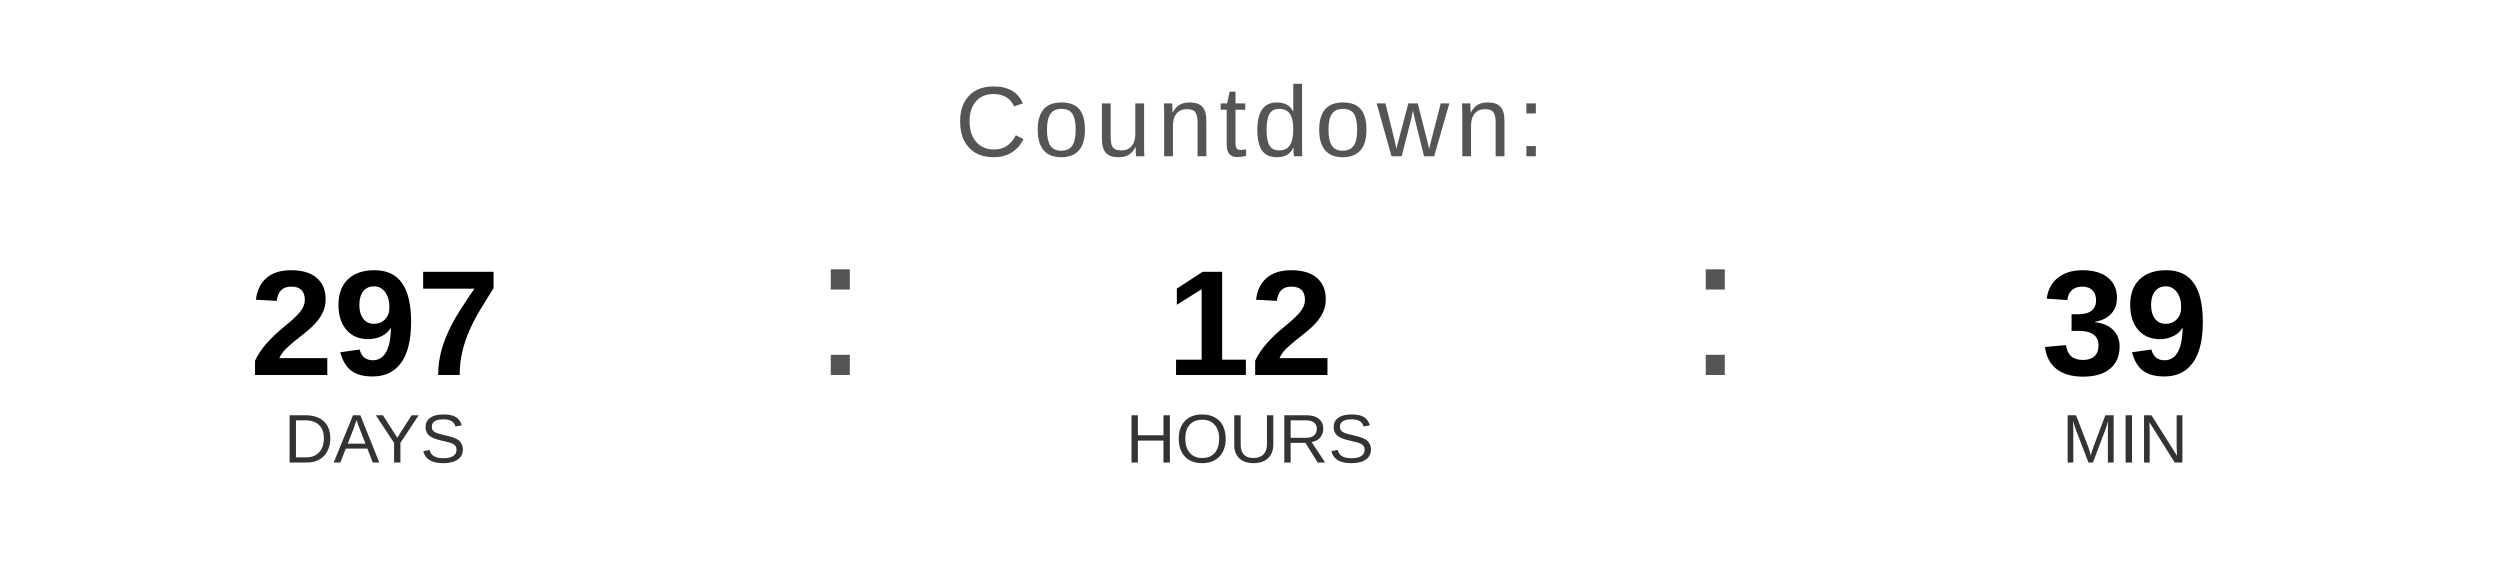
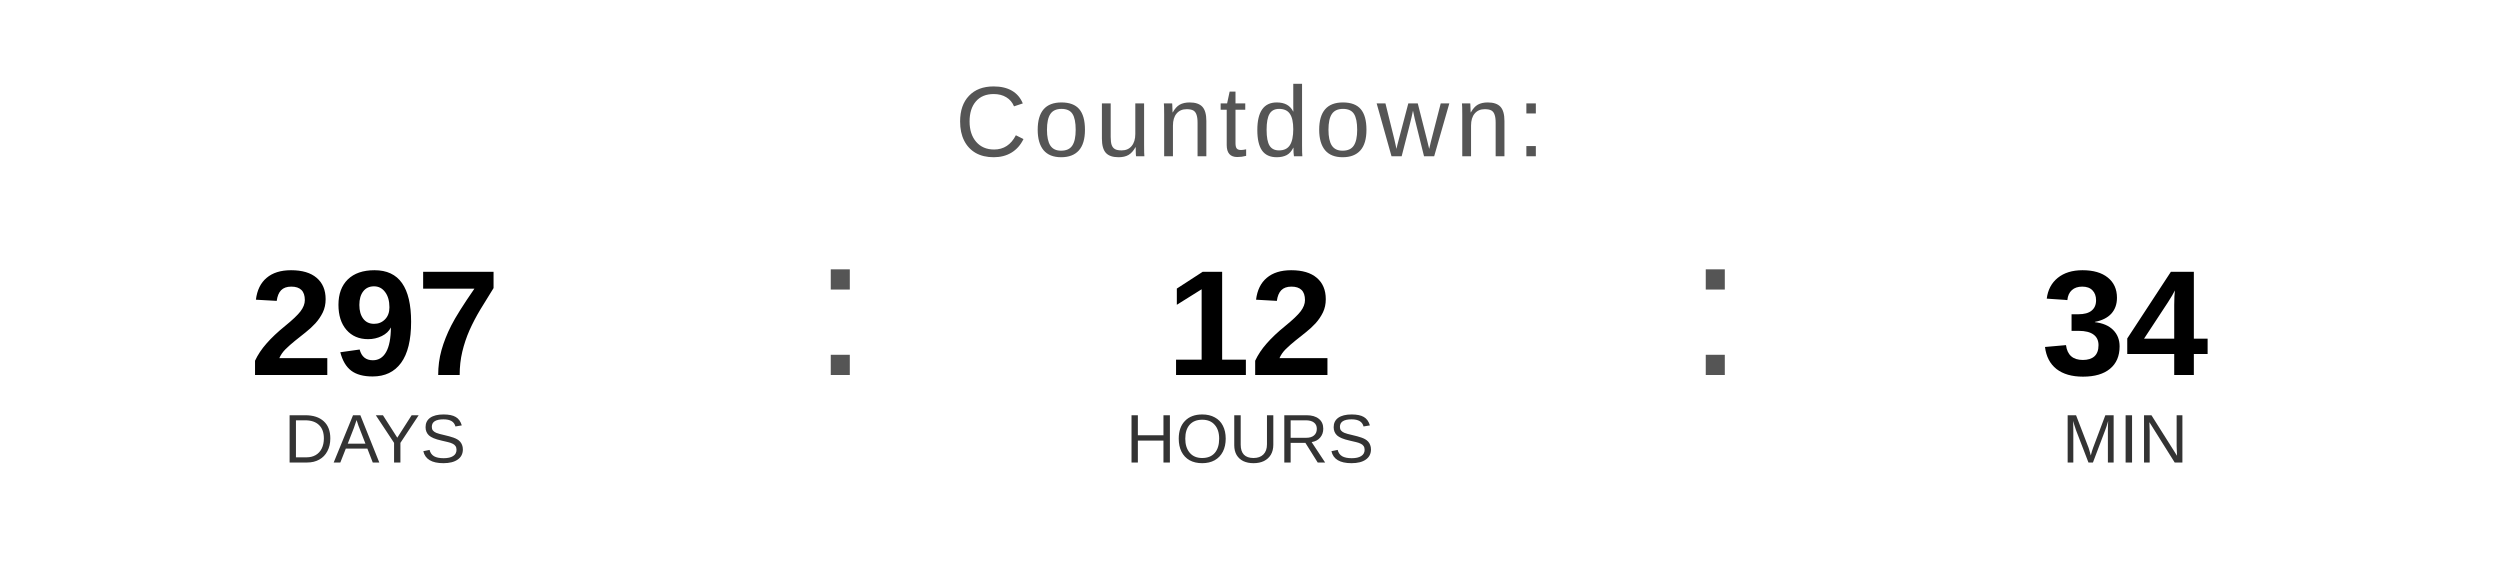
<svg xmlns="http://www.w3.org/2000/svg" width="400" height="90" viewBox="0 0 400 90">
  <text x="200" y="25" font-family="Arial, Helvetica, sans-serif" font-size="16" fill="#555555" text-anchor="middle" letter-spacing="1">
    Countdown:
  </text>
  <text x="60" y="60" font-family="Arial, Helvetica, sans-serif" font-size="24" font-weight="bold" fill="#000000" text-anchor="middle">297</text>
  <text x="60" y="74" font-family="Arial, Helvetica, sans-serif" font-size="11" fill="#333333" text-anchor="middle">DAYS</text>
  <text x="130" y="60" font-family="Arial, sans-serif" font-size="32" fill="#555555">:</text>
  <text x="200" y="60" font-family="Arial, Helvetica, sans-serif" font-size="24" font-weight="bold" fill="#000000" text-anchor="middle">12</text>
  <text x="200" y="74" font-family="Arial, Helvetica, sans-serif" font-size="11" fill="#333333" text-anchor="middle">HOURS</text>
  <text x="270" y="60" font-family="Arial, sans-serif" font-size="32" fill="#555555">:</text>
-   <text x="340" y="60" font-family="Arial, Helvetica, sans-serif" font-size="24" font-weight="bold" fill="#000000" text-anchor="middle">39</text>
+   <text x="340" y="60" font-family="Arial, Helvetica, sans-serif" font-size="24" font-weight="bold" fill="#000000" text-anchor="middle">34</text>
  <text x="340" y="74" font-family="Arial, Helvetica, sans-serif" font-size="11" fill="#333333" text-anchor="middle">MIN</text>
</svg>
